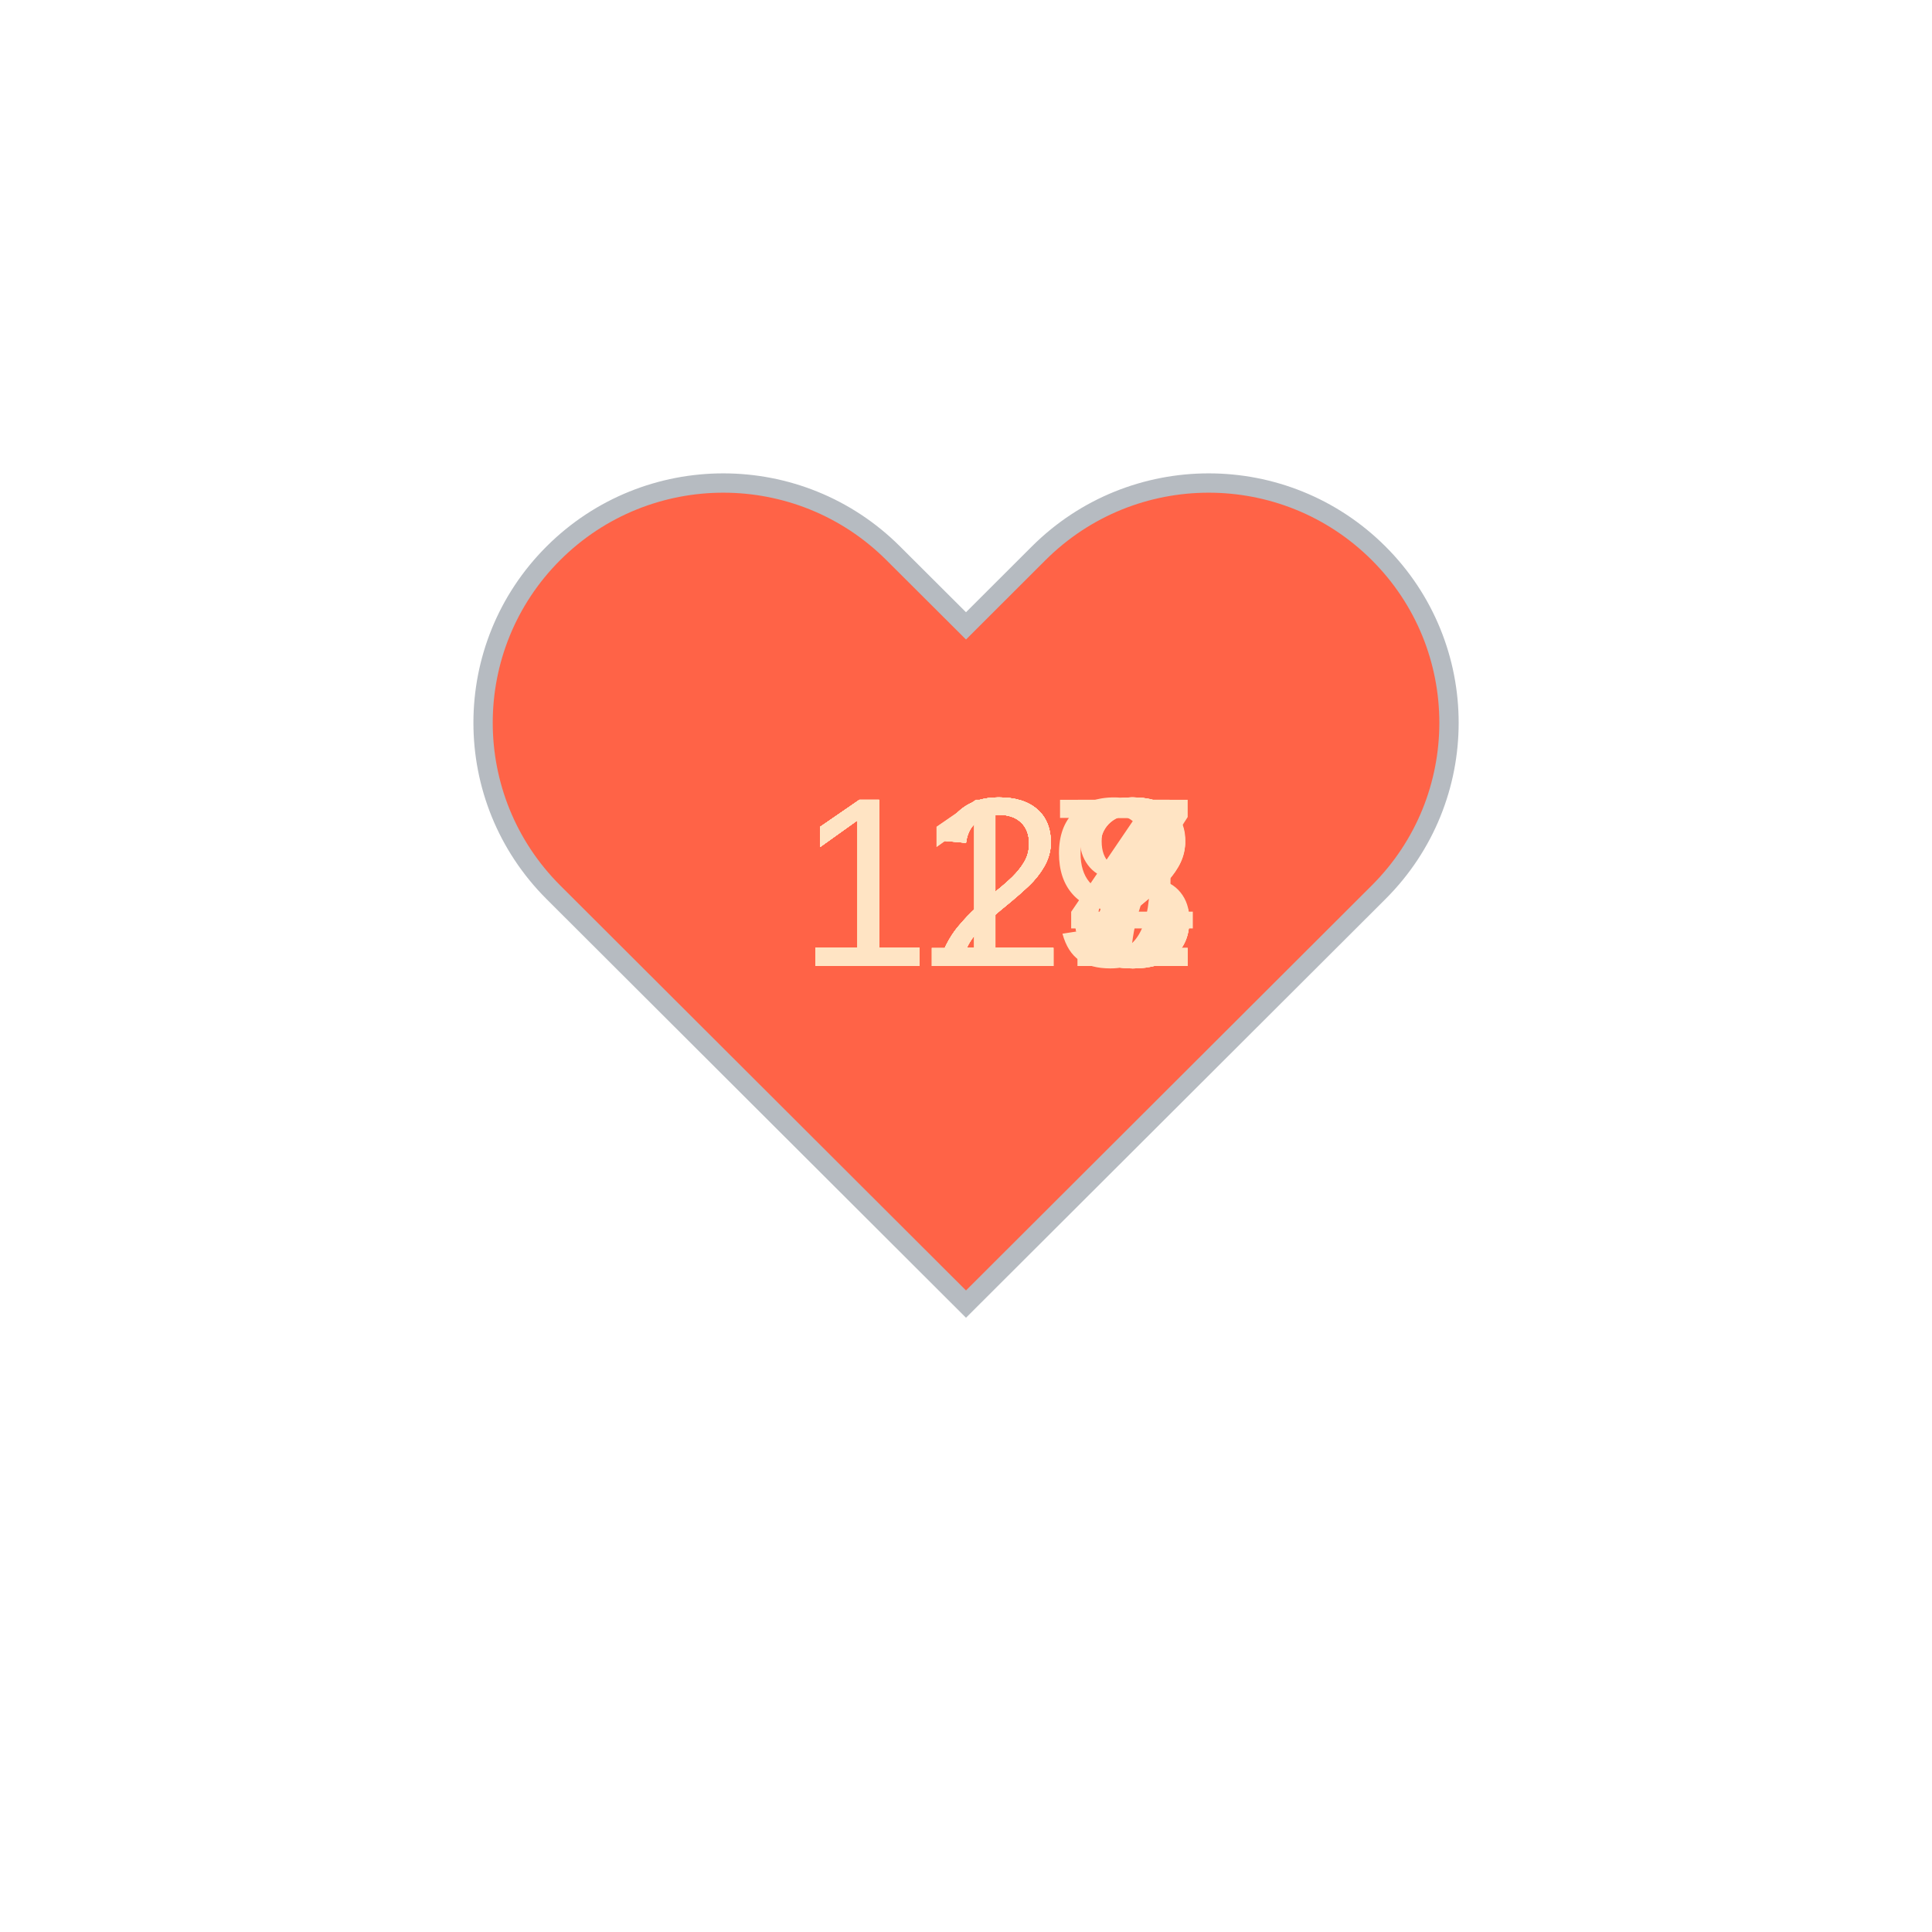
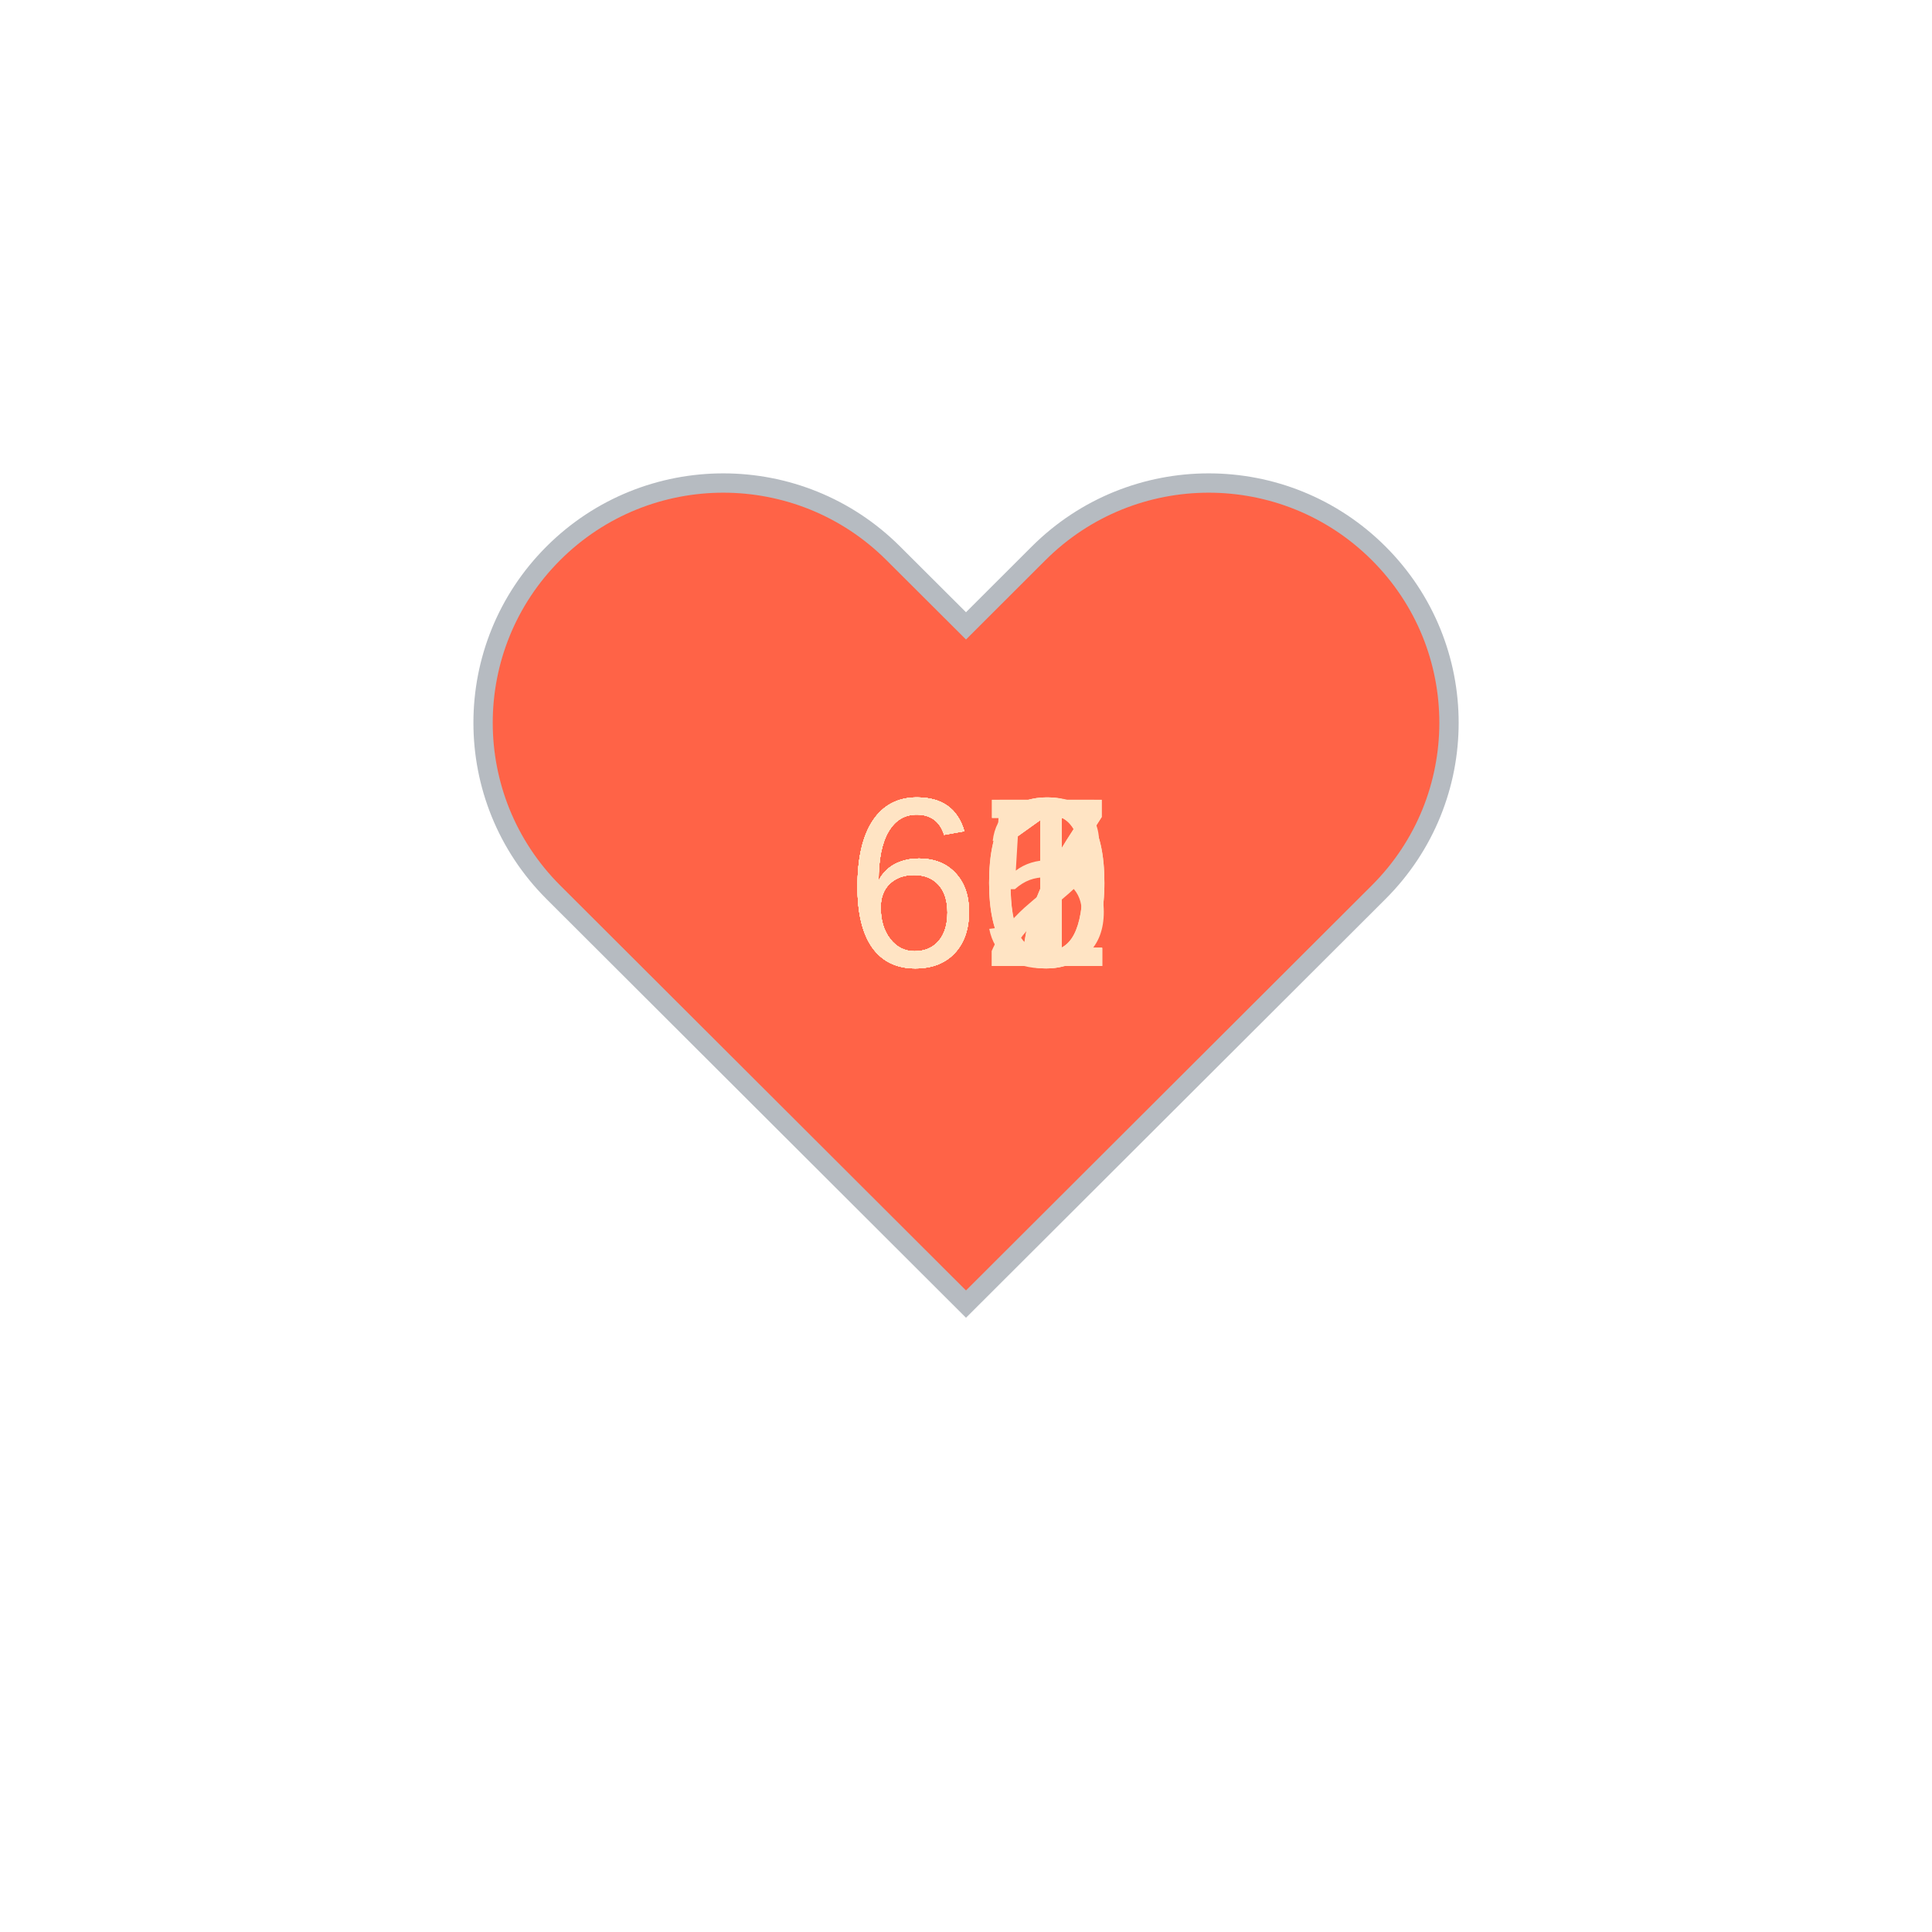
<svg xmlns="http://www.w3.org/2000/svg" baseProfile="full" height="150" version="1.1" viewBox="0,0,200,200" width="150">
  <defs />
  <g transform="translate(100 100)">
    <path d="M92.71,7.27L92.71,7.27c-9.71-9.69-25.46-9.69-35.18,0L50,14.79l-7.54-7.52C32.75-2.42,17-2.42,7.29,7.27v0 c-9.71,9.69-9.71,25.41,0,35.1L50,85l42.71-42.63C102.43,32.68,102.43,16.96,92.71,7.27z" fill="tomato" stroke="#B6BBC1" stroke-width="2" transform="translate(-50 -50)" />
    <animateTransform additive="sum" attributeName="transform" dur="1.2s" repeatCount="indefinite" type="scale" values="1; 1.5; 1.25; 1.5; 1.5; 1;" />
-     <text fill="bisque" style="font-size:25px; font-family:Arial" transform="translate(-17.5 0)">123<animate attributeName="visibility" dur="12.0s" keyTimes="0;0.1;0.2;0.3;0.4;0.5;0.6;0.7;0.8;0.9;1.0" repeatCount="indefinite" values="visible;hidden;hidden;hidden;hidden;hidden;hidden;hidden;hidden;hidden;hidden" />
+     <text fill="bisque" style="font-size:25px; font-family:Arial" transform="translate(-12.5 0)">60<animate attributeName="visibility" dur="12.0s" keyTimes="0;0.1;0.2;0.3;0.4;0.5;0.6;0.7;0.8;0.9;1.0" repeatCount="indefinite" values="visible;hidden;hidden;hidden;hidden;hidden;hidden;hidden;hidden;hidden;hidden" />
    </text>
-     <text fill="bisque" style="font-size:25px; font-family:Arial" transform="translate(-17.5 0)">123<animate attributeName="visibility" dur="12.0s" keyTimes="0;0.1;0.2;0.3;0.4;0.5;0.6;0.7;0.8;0.9;1.0" repeatCount="indefinite" values="hidden;visible;hidden;hidden;hidden;hidden;hidden;hidden;hidden;hidden;hidden" />
+     <text fill="bisque" style="font-size:25px; font-family:Arial" transform="translate(-12.5 0)">61<animate attributeName="visibility" dur="12.0s" keyTimes="0;0.1;0.2;0.3;0.4;0.5;0.6;0.7;0.8;0.9;1.0" repeatCount="indefinite" values="hidden;visible;hidden;hidden;hidden;hidden;hidden;hidden;hidden;hidden;hidden" />
    </text>
-     <text fill="bisque" style="font-size:25px; font-family:Arial" transform="translate(-17.5 0)">123<animate attributeName="visibility" dur="12.0s" keyTimes="0;0.1;0.2;0.3;0.4;0.5;0.6;0.7;0.8;0.9;1.0" repeatCount="indefinite" values="hidden;hidden;visible;hidden;hidden;hidden;hidden;hidden;hidden;hidden;hidden" />
+     <text fill="bisque" style="font-size:25px; font-family:Arial" transform="translate(-12.5 0)">65<animate attributeName="visibility" dur="12.0s" keyTimes="0;0.1;0.2;0.3;0.4;0.5;0.6;0.7;0.8;0.9;1.0" repeatCount="indefinite" values="hidden;hidden;visible;hidden;hidden;hidden;hidden;hidden;hidden;hidden;hidden" />
    </text>
-     <text fill="bisque" style="font-size:25px; font-family:Arial" transform="translate(-17.5 0)">117<animate attributeName="visibility" dur="12.0s" keyTimes="0;0.1;0.2;0.3;0.4;0.5;0.6;0.7;0.8;0.9;1.0" repeatCount="indefinite" values="hidden;hidden;hidden;visible;hidden;hidden;hidden;hidden;hidden;hidden;hidden" />
+     <text fill="bisque" style="font-size:25px; font-family:Arial" transform="translate(-12.5 0)">67<animate attributeName="visibility" dur="12.0s" keyTimes="0;0.1;0.2;0.3;0.4;0.5;0.6;0.7;0.8;0.9;1.0" repeatCount="indefinite" values="hidden;hidden;hidden;visible;hidden;hidden;hidden;hidden;hidden;hidden;hidden" />
    </text>
-     <text fill="bisque" style="font-size:25px; font-family:Arial" transform="translate(-17.5 0)">119<animate attributeName="visibility" dur="12.0s" keyTimes="0;0.1;0.2;0.3;0.4;0.5;0.6;0.7;0.8;0.9;1.0" repeatCount="indefinite" values="hidden;hidden;hidden;hidden;visible;hidden;hidden;hidden;hidden;hidden;hidden" />
+     <text fill="bisque" style="font-size:25px; font-family:Arial" transform="translate(-12.5 0)">67<animate attributeName="visibility" dur="12.0s" keyTimes="0;0.1;0.2;0.3;0.4;0.5;0.6;0.7;0.8;0.9;1.0" repeatCount="indefinite" values="hidden;hidden;hidden;hidden;visible;hidden;hidden;hidden;hidden;hidden;hidden" />
    </text>
-     <text fill="bisque" style="font-size:25px; font-family:Arial" transform="translate(-17.5 0)">127<animate attributeName="visibility" dur="12.0s" keyTimes="0;0.1;0.2;0.3;0.4;0.5;0.6;0.7;0.8;0.9;1.0" repeatCount="indefinite" values="hidden;hidden;hidden;hidden;hidden;visible;hidden;hidden;hidden;hidden;hidden" />
+     <text fill="bisque" style="font-size:25px; font-family:Arial" transform="translate(-12.5 0)">61<animate attributeName="visibility" dur="12.0s" keyTimes="0;0.1;0.2;0.3;0.4;0.5;0.6;0.7;0.8;0.9;1.0" repeatCount="indefinite" values="hidden;hidden;hidden;hidden;hidden;visible;hidden;hidden;hidden;hidden;hidden" />
    </text>
-     <text fill="bisque" style="font-size:25px; font-family:Arial" transform="translate(-17.5 0)">128<animate attributeName="visibility" dur="12.0s" keyTimes="0;0.1;0.2;0.3;0.4;0.5;0.6;0.7;0.8;0.9;1.0" repeatCount="indefinite" values="hidden;hidden;hidden;hidden;hidden;hidden;visible;hidden;hidden;hidden;hidden" />
+     <text fill="bisque" style="font-size:25px; font-family:Arial" transform="translate(-12.5 0)">61<animate attributeName="visibility" dur="12.0s" keyTimes="0;0.1;0.2;0.3;0.4;0.5;0.6;0.7;0.8;0.9;1.0" repeatCount="indefinite" values="hidden;hidden;hidden;hidden;hidden;hidden;visible;hidden;hidden;hidden;hidden" />
    </text>
-     <text fill="bisque" style="font-size:25px; font-family:Arial" transform="translate(-17.5 0)">122<animate attributeName="visibility" dur="12.0s" keyTimes="0;0.1;0.2;0.3;0.4;0.5;0.6;0.7;0.8;0.9;1.0" repeatCount="indefinite" values="hidden;hidden;hidden;hidden;hidden;hidden;hidden;visible;hidden;hidden;hidden" />
+     <text fill="bisque" style="font-size:25px; font-family:Arial" transform="translate(-12.5 0)">62<animate attributeName="visibility" dur="12.0s" keyTimes="0;0.1;0.2;0.3;0.4;0.5;0.6;0.7;0.8;0.9;1.0" repeatCount="indefinite" values="hidden;hidden;hidden;hidden;hidden;hidden;hidden;visible;hidden;hidden;hidden" />
    </text>
-     <text fill="bisque" style="font-size:25px; font-family:Arial" transform="translate(-17.5 0)">124<animate attributeName="visibility" dur="12.0s" keyTimes="0;0.1;0.2;0.3;0.4;0.5;0.6;0.7;0.8;0.9;1.0" repeatCount="indefinite" values="hidden;hidden;hidden;hidden;hidden;hidden;hidden;hidden;visible;hidden;hidden" />
+     <text fill="bisque" style="font-size:25px; font-family:Arial" transform="translate(-12.5 0)">60<animate attributeName="visibility" dur="12.0s" keyTimes="0;0.1;0.2;0.3;0.4;0.5;0.6;0.7;0.8;0.9;1.0" repeatCount="indefinite" values="hidden;hidden;hidden;hidden;hidden;hidden;hidden;hidden;visible;hidden;hidden" />
    </text>
-     <text fill="bisque" style="font-size:25px; font-family:Arial" transform="translate(-17.5 0)">122<animate attributeName="visibility" dur="12.0s" keyTimes="0;0.1;0.2;0.3;0.4;0.5;0.6;0.7;0.8;0.9;1.0" repeatCount="indefinite" values="hidden;hidden;hidden;hidden;hidden;hidden;hidden;hidden;hidden;visible;hidden" />
+     <text fill="bisque" style="font-size:25px; font-family:Arial" transform="translate(-12.5 0)">61<animate attributeName="visibility" dur="12.0s" keyTimes="0;0.1;0.2;0.3;0.4;0.5;0.6;0.7;0.8;0.9;1.0" repeatCount="indefinite" values="hidden;hidden;hidden;hidden;hidden;hidden;hidden;hidden;hidden;visible;hidden" />
    </text>
  </g>
</svg>
